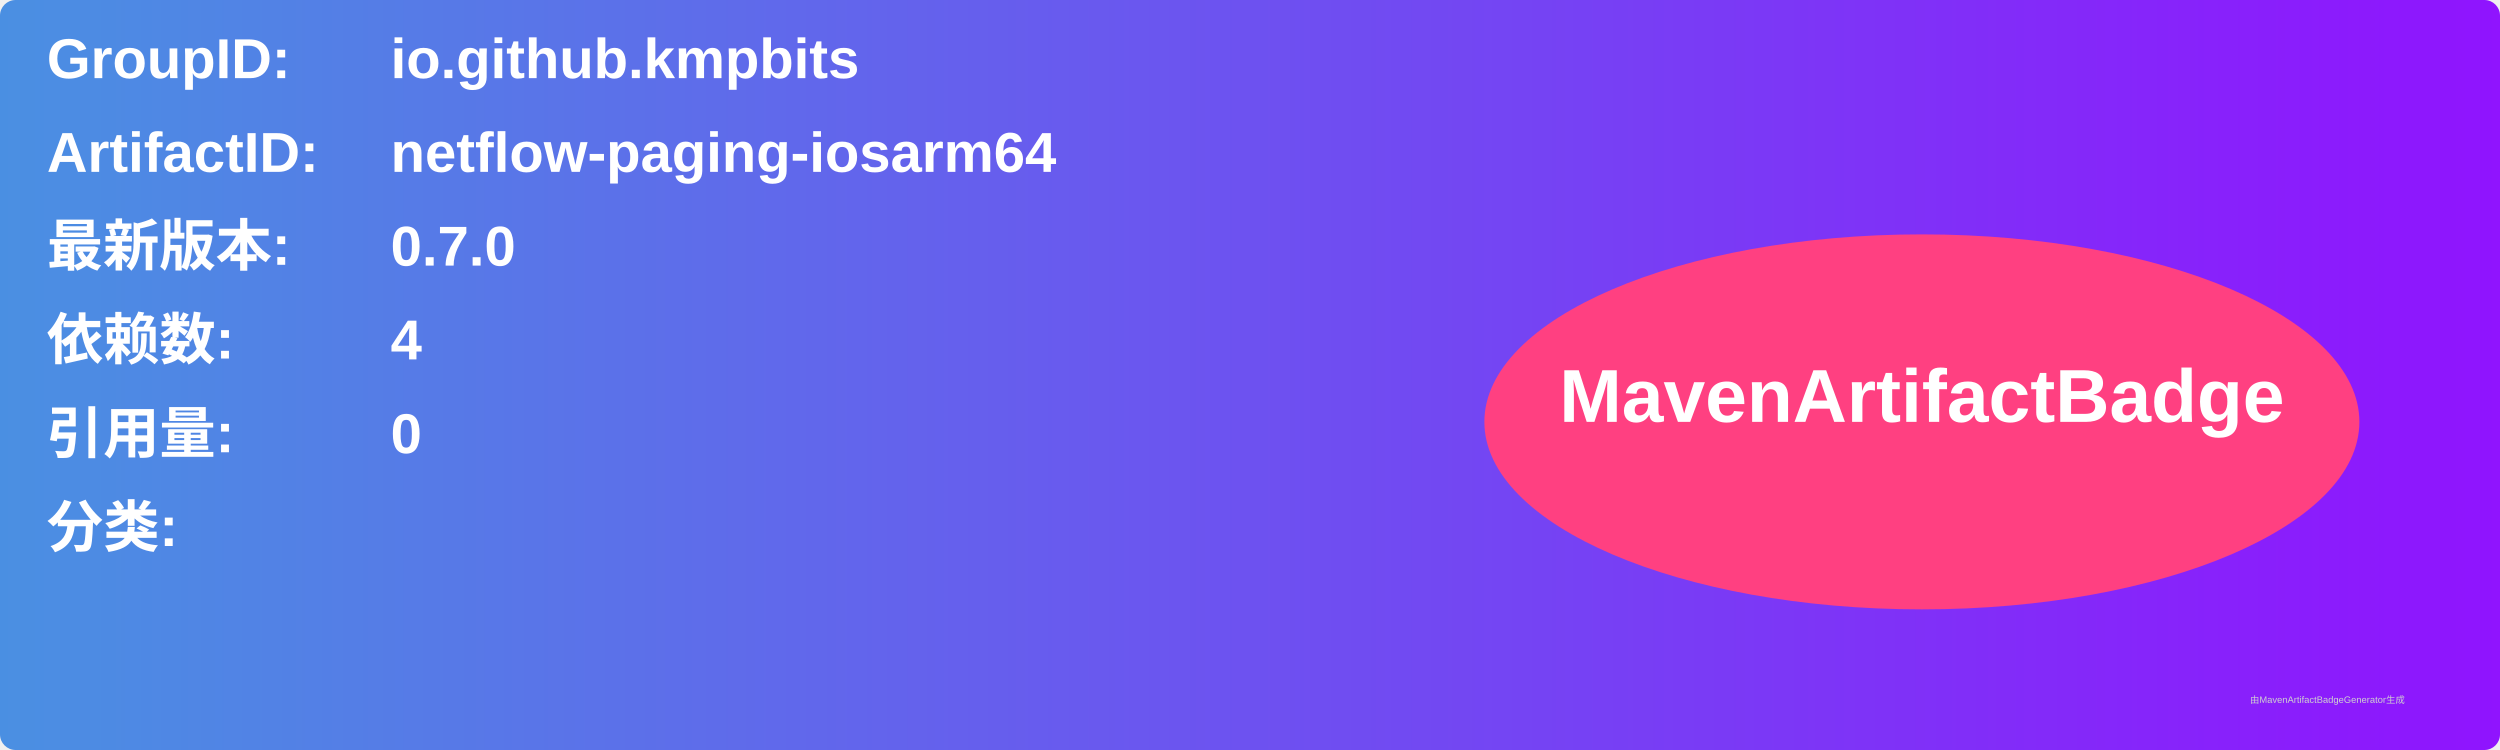
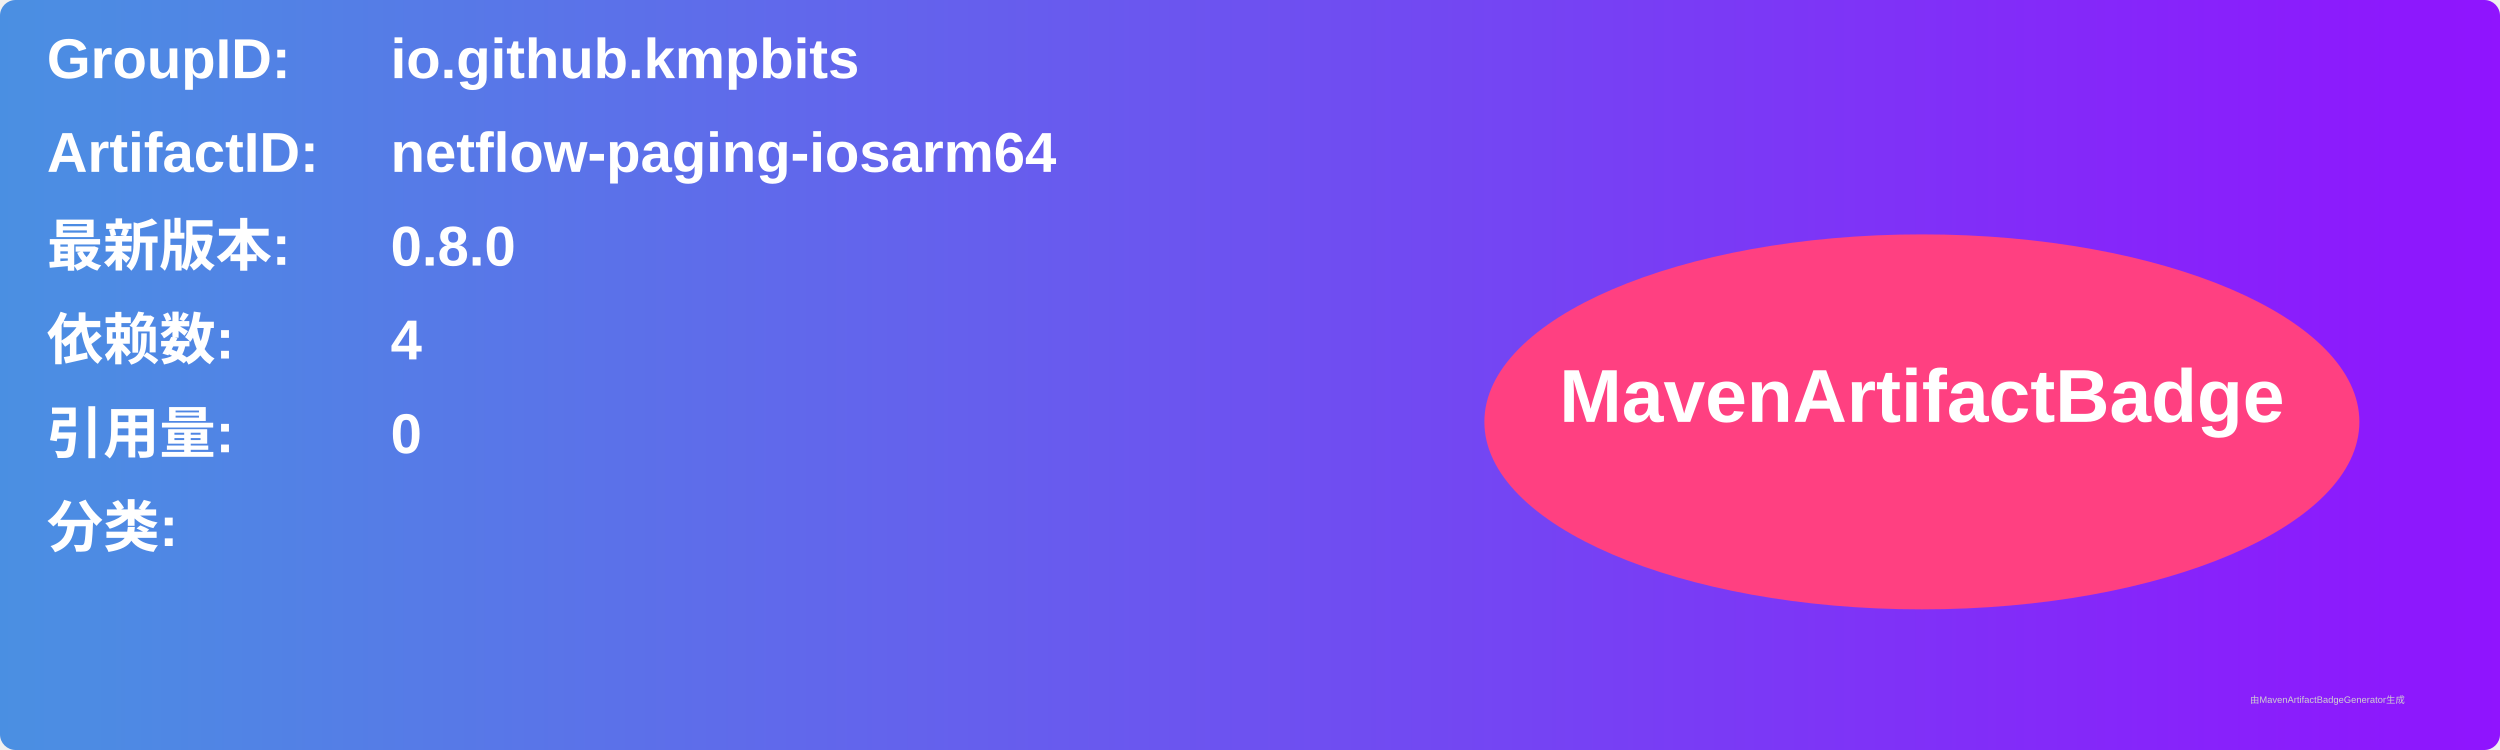
<svg xmlns="http://www.w3.org/2000/svg" width="800" height="240" viewBox="0 0 800 240">
  <linearGradient id="grad" x1="0%" y1="0%" x2="100%" y2="0%">
    <stop offset="0%" stop-color="#4a90e2" />
    <stop offset="100%" stop-color="#9013fe" />
  </linearGradient>
  <rect width="100%" height="100%" rx="5" ry="5" fill="url(#grad)" />
  <g transform="translate(15, 15)">
    <text x="0" y="10" font-family="Arial" font-size="18" fill="white" font-weight="bold" width="260">GroupID:</text>
    <text x="110" y="10" font-family="Arial" font-size="18" fill="white" font-weight="bold" width="460">io.github.kmpbits</text>
    <text x="0" y="40" font-family="Arial" font-size="18" fill="white" font-weight="bold" width="260">ArtifactID:</text>
    <text x="110" y="40" font-family="Arial" font-size="18" fill="white" font-weight="bold" width="460">netflow-paging-iosarm64</text>
    <text x="0" y="70" font-family="Arial" font-size="18" fill="white" font-weight="bold">最新版本:</text>
    <text x="110" y="70" font-family="Arial" font-size="18" fill="white" font-weight="bold">
-       <tspan font-weight="bold">0.7.0</tspan>
+       <tspan font-weight="bold">0.8.0</tspan>
    </text>
    <text x="0" y="100" font-family="Arial" font-size="18" fill="white" font-weight="bold">依赖数: </text>
    <text x="110" y="100" font-family="Arial" font-size="18" fill="white">
      <tspan font-weight="bold">4</tspan>
    </text>
    <text x="0" y="130" font-family="Arial" font-size="18" fill="white" font-weight="bold">引用量: </text>
    <text x="110" y="130" font-family="Arial" font-size="18" fill="white">
      <tspan font-weight="bold">0</tspan>
    </text>
    <text x="0" y="160" font-family="Arial" font-size="18" fill="white" font-weight="bold">分类:</text>
    <text x="10" y="190" font-family="Arial" font-size="10" fill="white">
      <tspan font-weight="bold" />
    </text>
    <ellipse cx="600" cy="120" rx="140" ry="60" fill="#ff4081" />
    <text x="600" y="120" text-anchor="middle" font-family="Arial" font-size="24" fill="white" font-weight="bold">MavenArtifactBadge</text>
  </g>
  <text x="720" y="225" font-family="Arial" font-size="3" fill="#d0d0d0">由MavenArtifactBadgeGenerator生成</text>
</svg>
